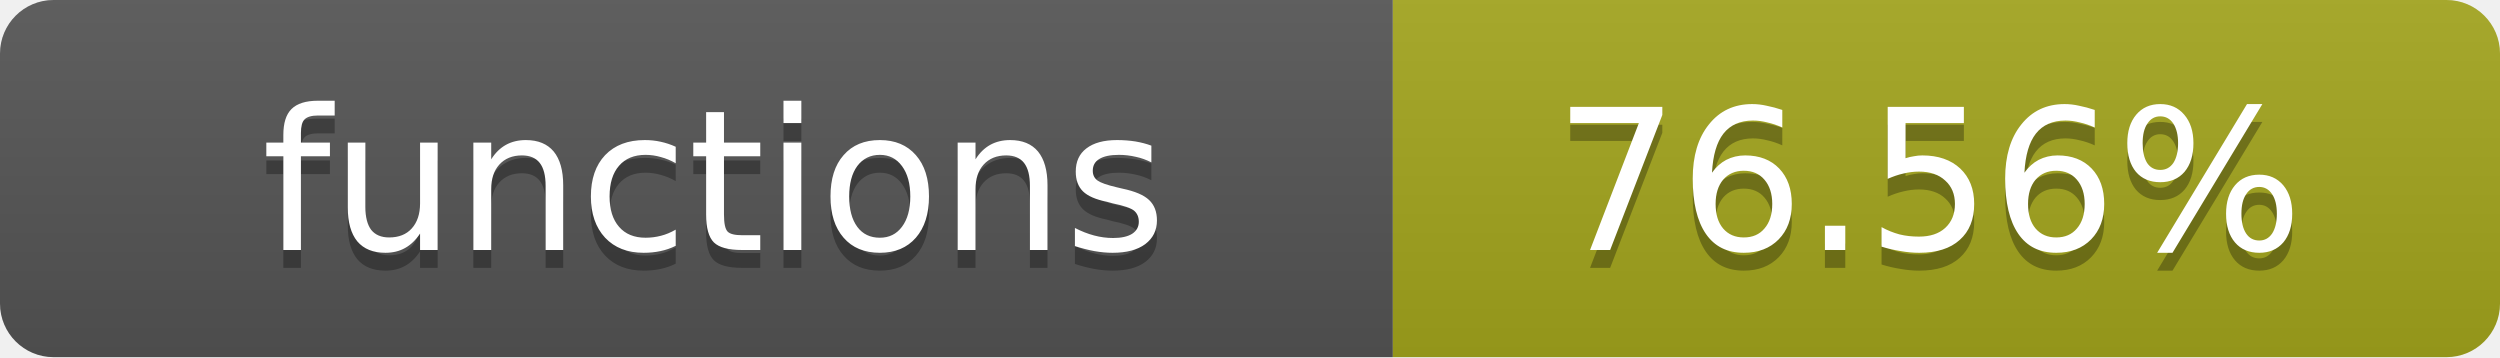
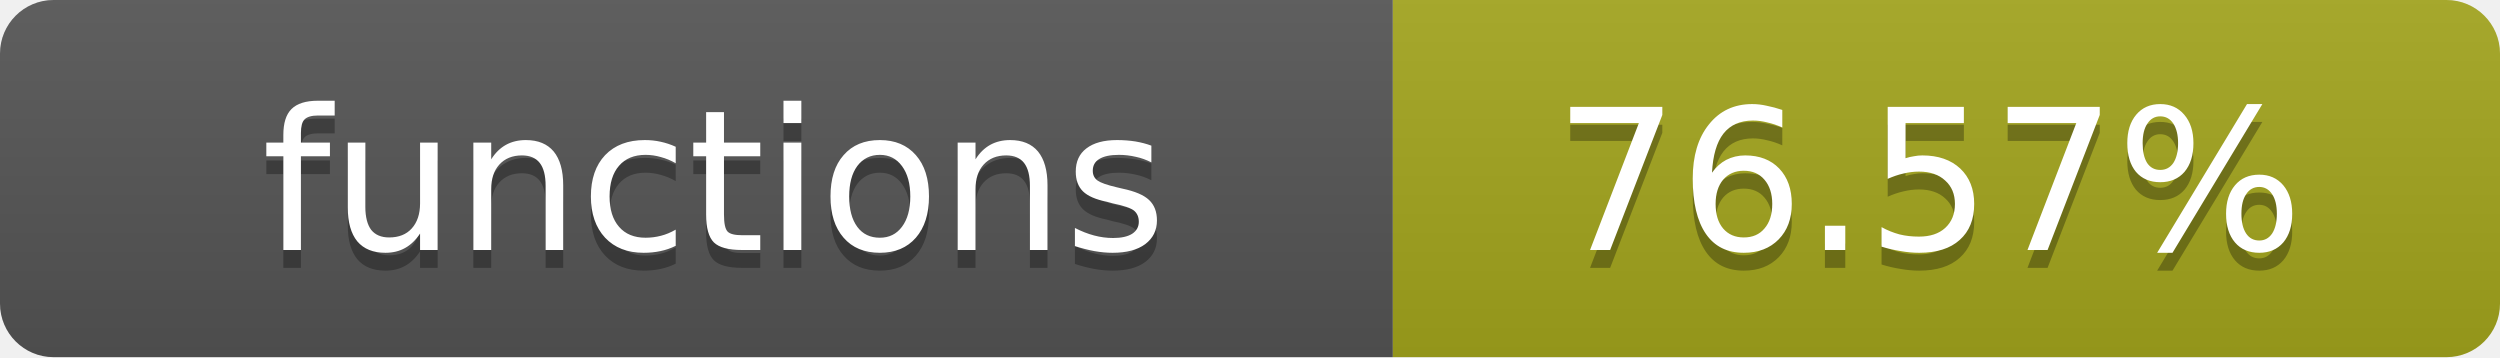
- <svg xmlns="http://www.w3.org/2000/svg" width="140" height="20" role="img" aria-label="functions: 76.56%">
+ <svg xmlns="http://www.w3.org/2000/svg" width="140" height="20" role="img" aria-label="functions: 76.57%">
  <linearGradient id="s" x2="0" y2="100%">
    <stop offset="0" stop-color="#bbb" stop-opacity=".1" />
    <stop offset="1" stop-opacity=".1" />
  </linearGradient>
  <clipPath id="r">
    <rect width="140" height="20" rx="3" fill="#fff" />
  </clipPath>
  <g clip-path="url(#r)">
    <rect width="78" height="20" fill="#555" />
    <rect x="78" width="62" height="20" fill="#a4a61d" />
    <rect width="140" height="20" fill="url(#s)" />
  </g>
  <g fill="#fff" text-anchor="middle" font-family="Verdana,Geneva,DejaVu Sans,sans-serif" text-rendering="geometricPrecision" font-size="11">
    <text x="40" y="15" fill="#010101" fill-opacity=".3">functions</text>
    <text x="40" y="14">functions</text>
-     <text x="108" y="15" fill="#010101" fill-opacity=".3">76.56%</text>
-     <text x="108" y="14">76.56%</text>
+     <text x="108" y="15" fill="#010101" fill-opacity=".3">76.57%</text>
+     <text x="108" y="14">76.57%</text>
  </g>
</svg>
